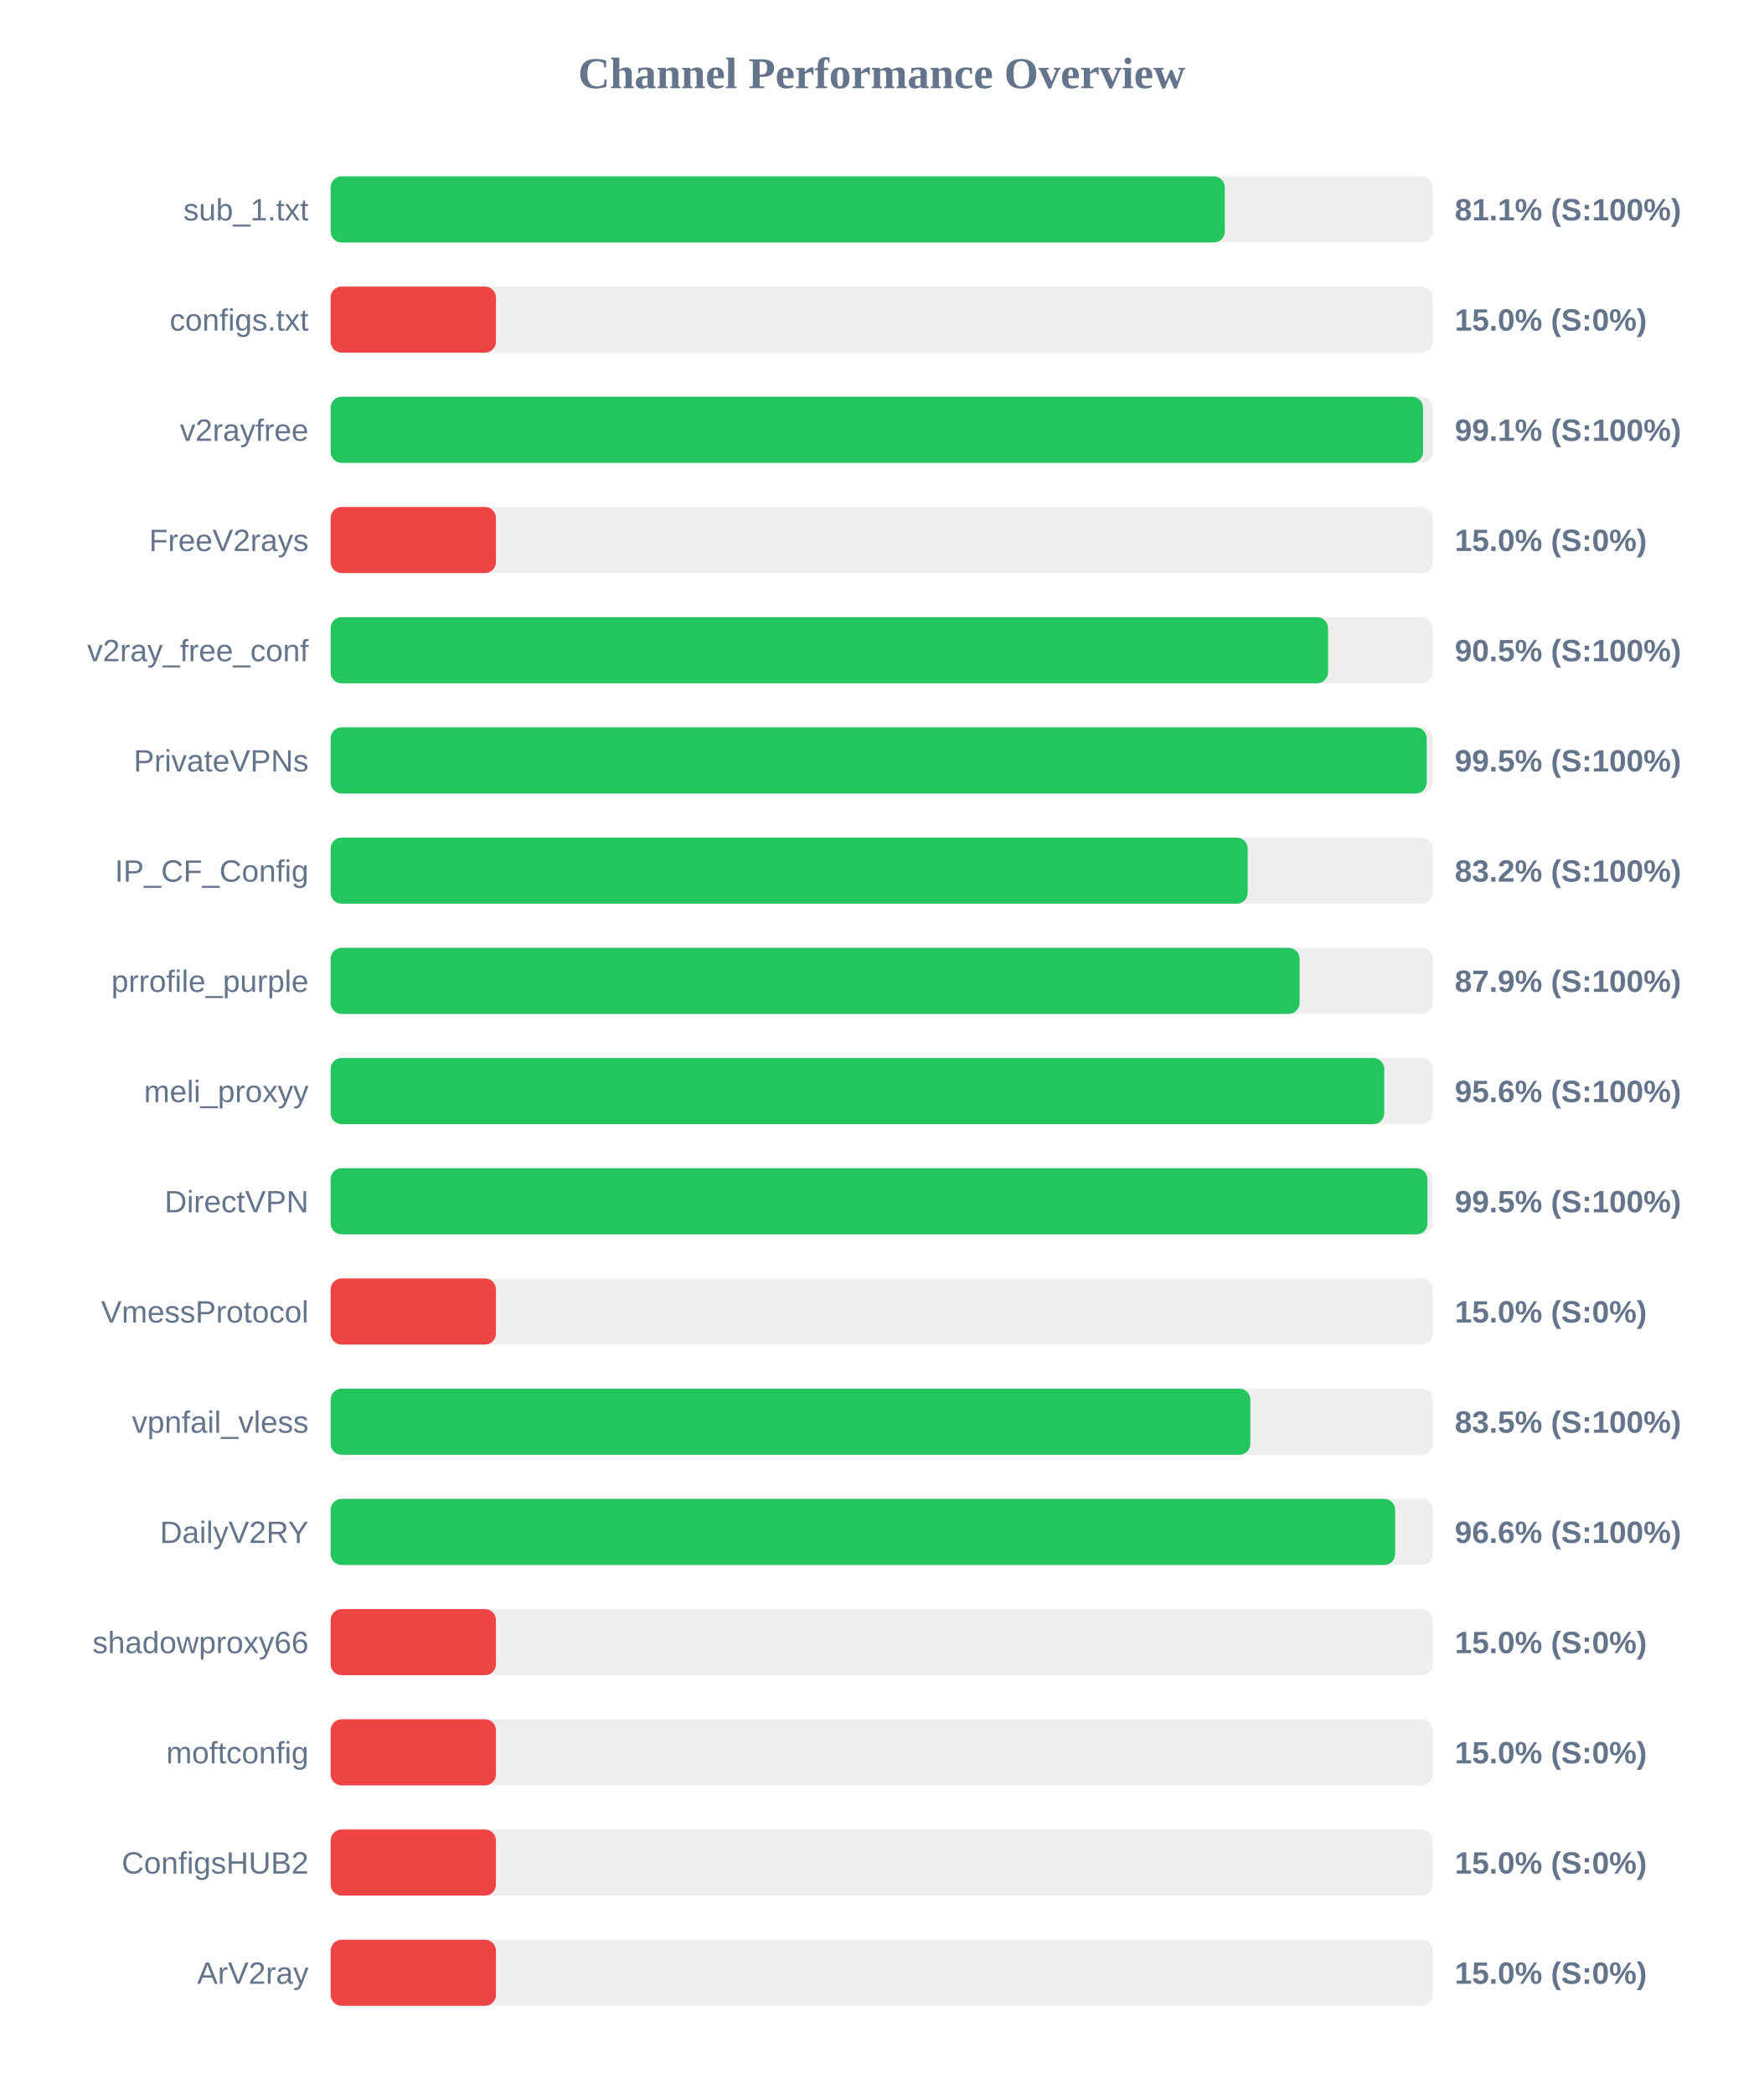
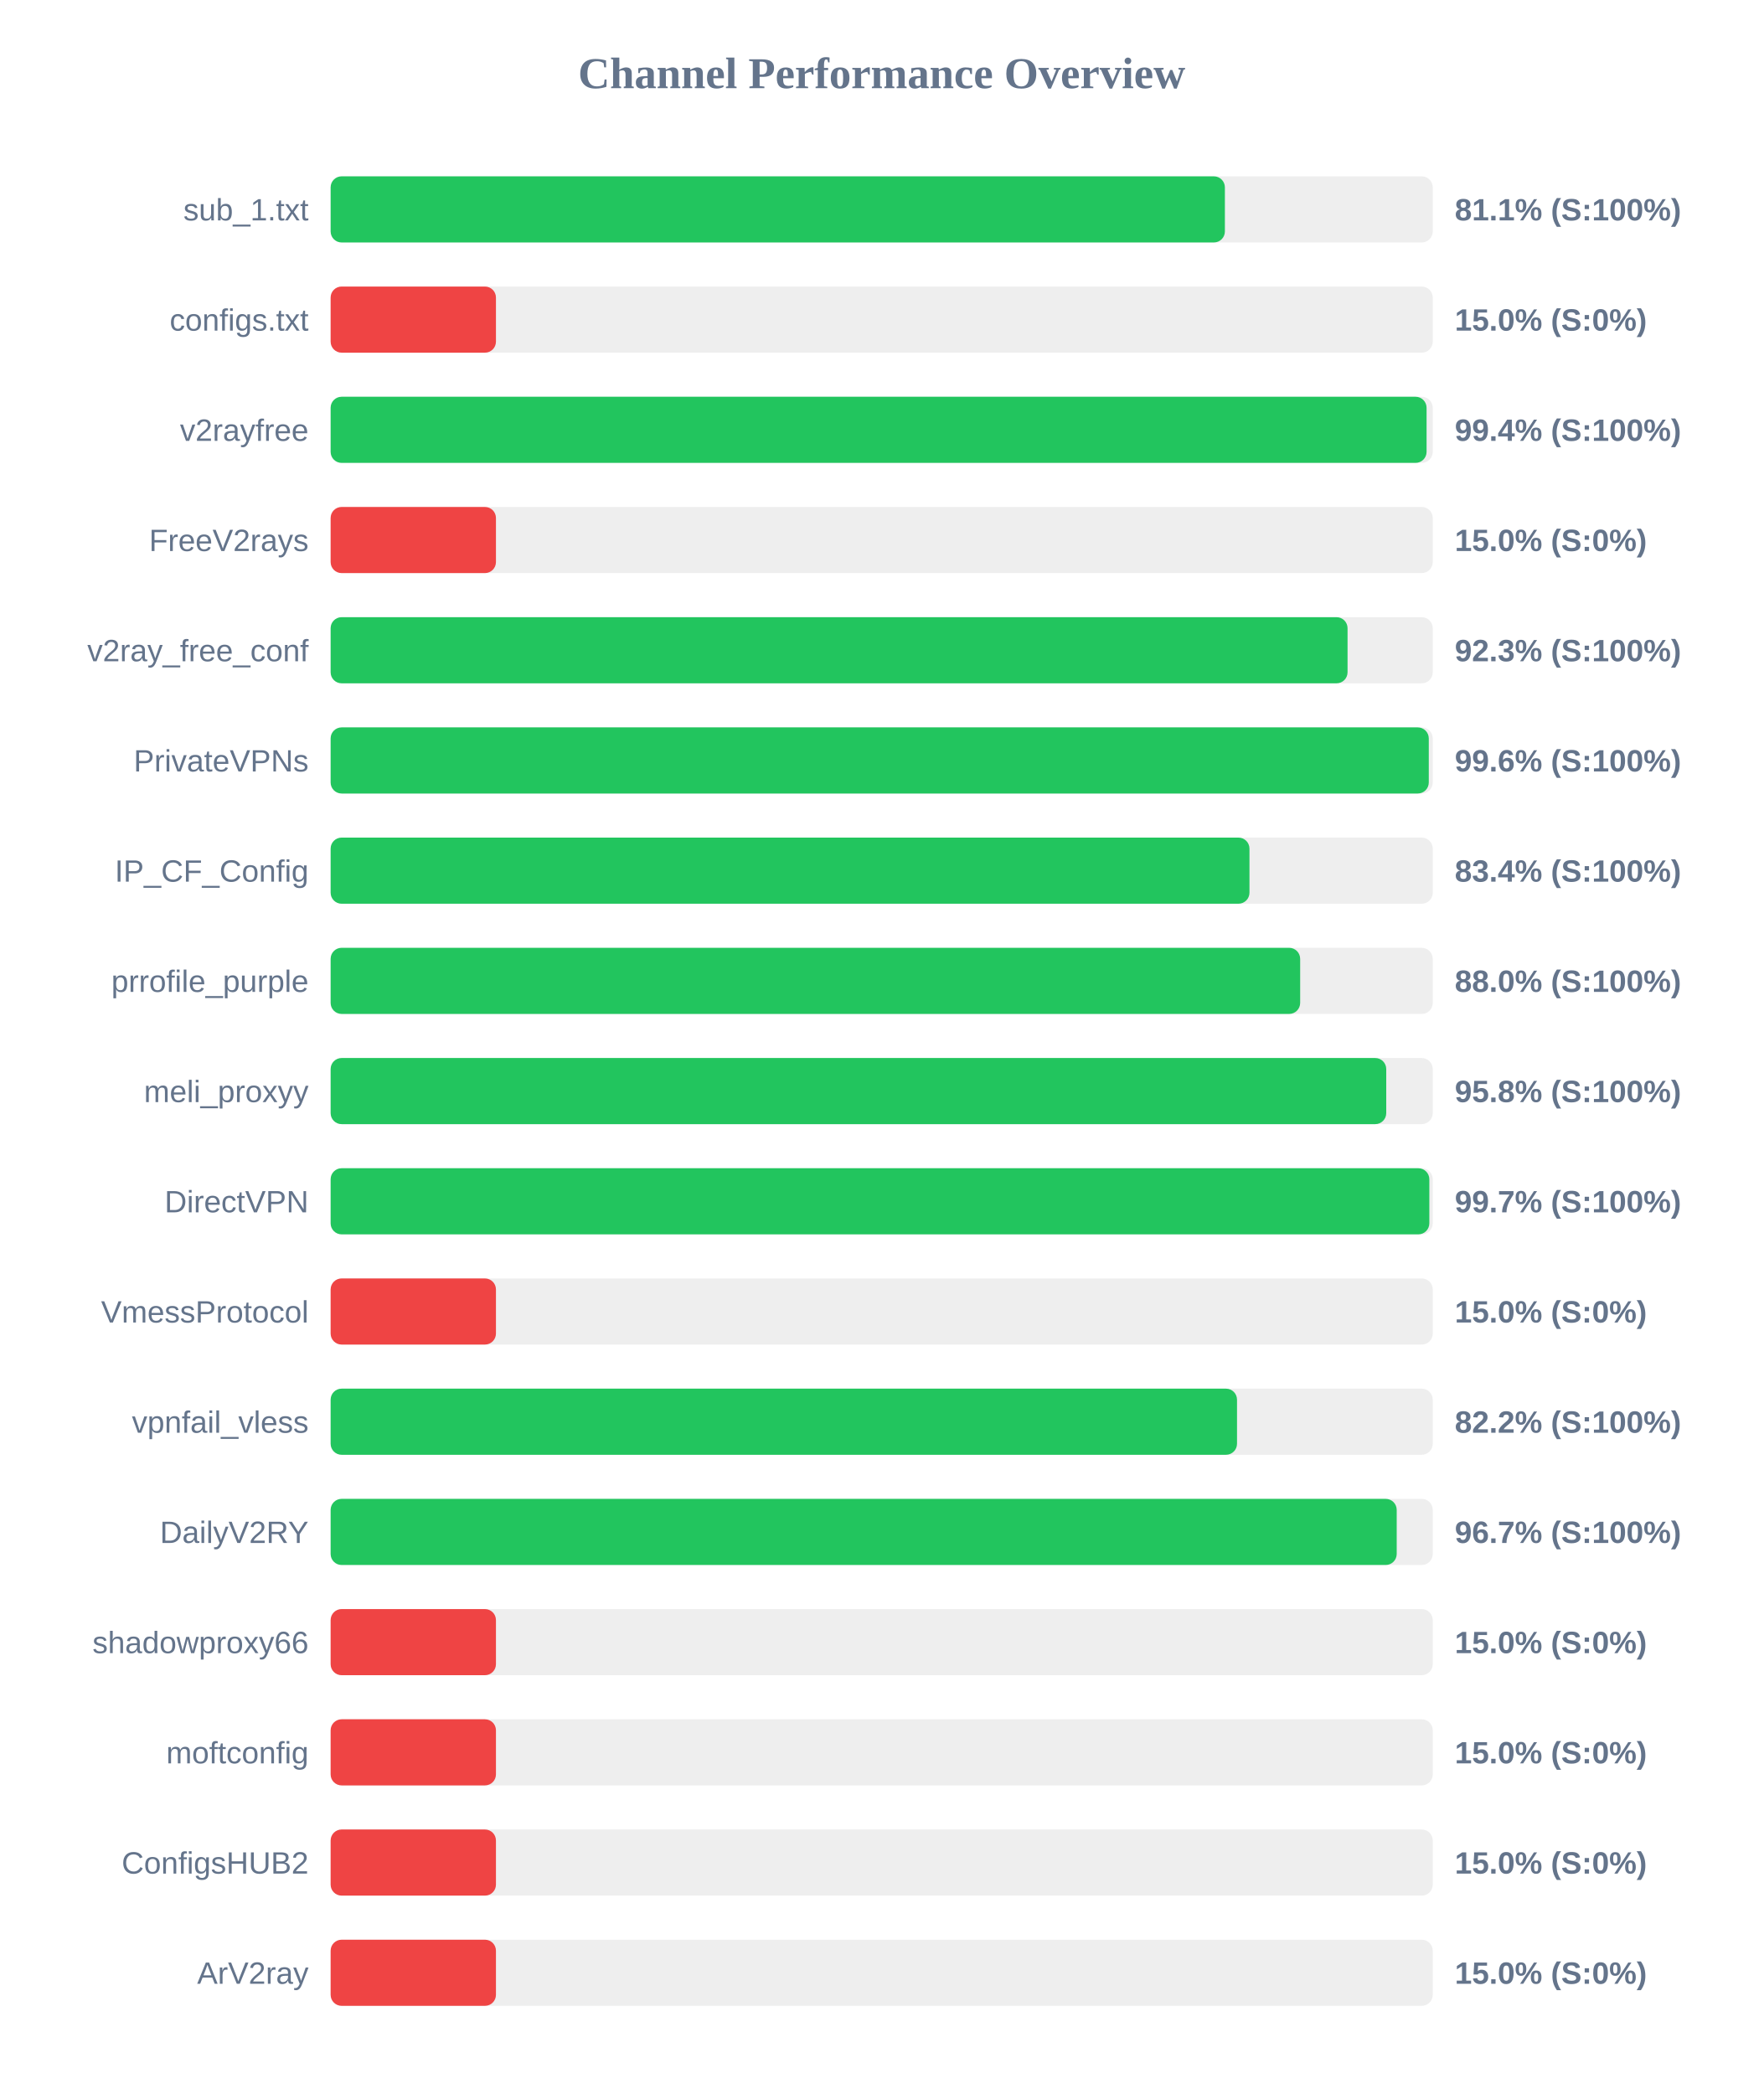
<svg xmlns="http://www.w3.org/2000/svg" width="800" height="950" version="1.1">
  <style>
        .row { font: 14px Arial; fill: #64748b; }
        .score { font: bold 14px Arial; fill: #64748b; }
    </style>
  <text x="400" y="40" text-anchor="middle" font-size="20px" font-weight="bold" fill="#64748b">Channel Performance Overview</text>
  <rect x="150" y="80" width="500" height="30" fill="#eee" rx="5" />
-   <rect x="150" y="80" width="405.65" height="30" fill="#22c55e" rx="5" />
+   <rect x="150" y="80" width="405.7" height="30" fill="#22c55e" rx="5" />
  <text x="140" y="100" text-anchor="end" class="row">sub_1.txt</text>
  <text x="660" y="100" text-anchor="start" class="score">81.1% (S:100%)</text>
  <rect x="150" y="130" width="500" height="30" fill="#eee" rx="5" />
  <rect x="150" y="130" width="75.0" height="30" fill="#ef4444" rx="5" />
  <text x="140" y="150" text-anchor="end" class="row">configs.txt</text>
  <text x="660" y="150" text-anchor="start" class="score">15.0% (S:0%)</text>
  <rect x="150" y="180" width="500" height="30" fill="#eee" rx="5" />
-   <rect x="150" y="180" width="495.6" height="30" fill="#22c55e" rx="5" />
+   <rect x="150" y="180" width="497.2" height="30" fill="#22c55e" rx="5" />
  <text x="140" y="200" text-anchor="end" class="row">v2rayfree</text>
-   <text x="660" y="200" text-anchor="start" class="score">99.1% (S:100%)</text>
+   <text x="660" y="200" text-anchor="start" class="score">99.4% (S:100%)</text>
  <rect x="150" y="230" width="500" height="30" fill="#eee" rx="5" />
  <rect x="150" y="230" width="75.0" height="30" fill="#ef4444" rx="5" />
  <text x="140" y="250" text-anchor="end" class="row">FreeV2rays</text>
  <text x="660" y="250" text-anchor="start" class="score">15.0% (S:0%)</text>
  <rect x="150" y="280" width="500" height="30" fill="#eee" rx="5" />
-   <rect x="150" y="280" width="452.5" height="30" fill="#22c55e" rx="5" />
+   <rect x="150" y="280" width="461.35" height="30" fill="#22c55e" rx="5" />
  <text x="140" y="300" text-anchor="end" class="row">v2ray_free_conf</text>
-   <text x="660" y="300" text-anchor="start" class="score">90.5% (S:100%)</text>
+   <text x="660" y="300" text-anchor="start" class="score">92.3% (S:100%)</text>
  <rect x="150" y="330" width="500" height="30" fill="#eee" rx="5" />
-   <rect x="150" y="330" width="497.25" height="30" fill="#22c55e" rx="5" />
+   <rect x="150" y="330" width="498.2" height="30" fill="#22c55e" rx="5" />
  <text x="140" y="350" text-anchor="end" class="row">PrivateVPNs</text>
-   <text x="660" y="350" text-anchor="start" class="score">99.5% (S:100%)</text>
+   <text x="660" y="350" text-anchor="start" class="score">99.6% (S:100%)</text>
  <rect x="150" y="380" width="500" height="30" fill="#eee" rx="5" />
-   <rect x="150" y="380" width="416.05" height="30" fill="#22c55e" rx="5" />
+   <rect x="150" y="380" width="416.85" height="30" fill="#22c55e" rx="5" />
  <text x="140" y="400" text-anchor="end" class="row">IP_CF_Config</text>
-   <text x="660" y="400" text-anchor="start" class="score">83.2% (S:100%)</text>
+   <text x="660" y="400" text-anchor="start" class="score">83.4% (S:100%)</text>
  <rect x="150" y="430" width="500" height="30" fill="#eee" rx="5" />
-   <rect x="150" y="430" width="439.6" height="30" fill="#22c55e" rx="5" />
+   <rect x="150" y="430" width="439.85" height="30" fill="#22c55e" rx="5" />
  <text x="140" y="450" text-anchor="end" class="row">prrofile_purple</text>
-   <text x="660" y="450" text-anchor="start" class="score">87.9% (S:100%)</text>
+   <text x="660" y="450" text-anchor="start" class="score">88.0% (S:100%)</text>
  <rect x="150" y="480" width="500" height="30" fill="#eee" rx="5" />
-   <rect x="150" y="480" width="478.0" height="30" fill="#22c55e" rx="5" />
+   <rect x="150" y="480" width="478.9" height="30" fill="#22c55e" rx="5" />
  <text x="140" y="500" text-anchor="end" class="row">meli_proxyy</text>
-   <text x="660" y="500" text-anchor="start" class="score">95.6% (S:100%)</text>
+   <text x="660" y="500" text-anchor="start" class="score">95.8% (S:100%)</text>
  <rect x="150" y="530" width="500" height="30" fill="#eee" rx="5" />
-   <rect x="150" y="530" width="497.6" height="30" fill="#22c55e" rx="5" />
+   <rect x="150" y="530" width="498.45" height="30" fill="#22c55e" rx="5" />
  <text x="140" y="550" text-anchor="end" class="row">DirectVPN</text>
-   <text x="660" y="550" text-anchor="start" class="score">99.5% (S:100%)</text>
+   <text x="660" y="550" text-anchor="start" class="score">99.7% (S:100%)</text>
  <rect x="150" y="580" width="500" height="30" fill="#eee" rx="5" />
  <rect x="150" y="580" width="75.0" height="30" fill="#ef4444" rx="5" />
  <text x="140" y="600" text-anchor="end" class="row">VmessProtocol</text>
  <text x="660" y="600" text-anchor="start" class="score">15.0% (S:0%)</text>
  <rect x="150" y="630" width="500" height="30" fill="#eee" rx="5" />
-   <rect x="150" y="630" width="417.25" height="30" fill="#22c55e" rx="5" />
+   <rect x="150" y="630" width="411.2" height="30" fill="#22c55e" rx="5" />
  <text x="140" y="650" text-anchor="end" class="row">vpnfail_vless</text>
-   <text x="660" y="650" text-anchor="start" class="score">83.5% (S:100%)</text>
+   <text x="660" y="650" text-anchor="start" class="score">82.2% (S:100%)</text>
  <rect x="150" y="680" width="500" height="30" fill="#eee" rx="5" />
-   <rect x="150" y="680" width="482.95" height="30" fill="#22c55e" rx="5" />
+   <rect x="150" y="680" width="483.65" height="30" fill="#22c55e" rx="5" />
  <text x="140" y="700" text-anchor="end" class="row">DailyV2RY</text>
-   <text x="660" y="700" text-anchor="start" class="score">96.6% (S:100%)</text>
+   <text x="660" y="700" text-anchor="start" class="score">96.7% (S:100%)</text>
  <rect x="150" y="730" width="500" height="30" fill="#eee" rx="5" />
  <rect x="150" y="730" width="75.0" height="30" fill="#ef4444" rx="5" />
  <text x="140" y="750" text-anchor="end" class="row">shadowproxy66</text>
  <text x="660" y="750" text-anchor="start" class="score">15.0% (S:0%)</text>
  <rect x="150" y="780" width="500" height="30" fill="#eee" rx="5" />
  <rect x="150" y="780" width="75.0" height="30" fill="#ef4444" rx="5" />
  <text x="140" y="800" text-anchor="end" class="row">moftconfig</text>
  <text x="660" y="800" text-anchor="start" class="score">15.0% (S:0%)</text>
  <rect x="150" y="830" width="500" height="30" fill="#eee" rx="5" />
  <rect x="150" y="830" width="75.0" height="30" fill="#ef4444" rx="5" />
  <text x="140" y="850" text-anchor="end" class="row">ConfigsHUB2</text>
  <text x="660" y="850" text-anchor="start" class="score">15.0% (S:0%)</text>
  <rect x="150" y="880" width="500" height="30" fill="#eee" rx="5" />
  <rect x="150" y="880" width="75.0" height="30" fill="#ef4444" rx="5" />
  <text x="140" y="900" text-anchor="end" class="row">ArV2ray</text>
  <text x="660" y="900" text-anchor="start" class="score">15.0% (S:0%)</text>
</svg>
